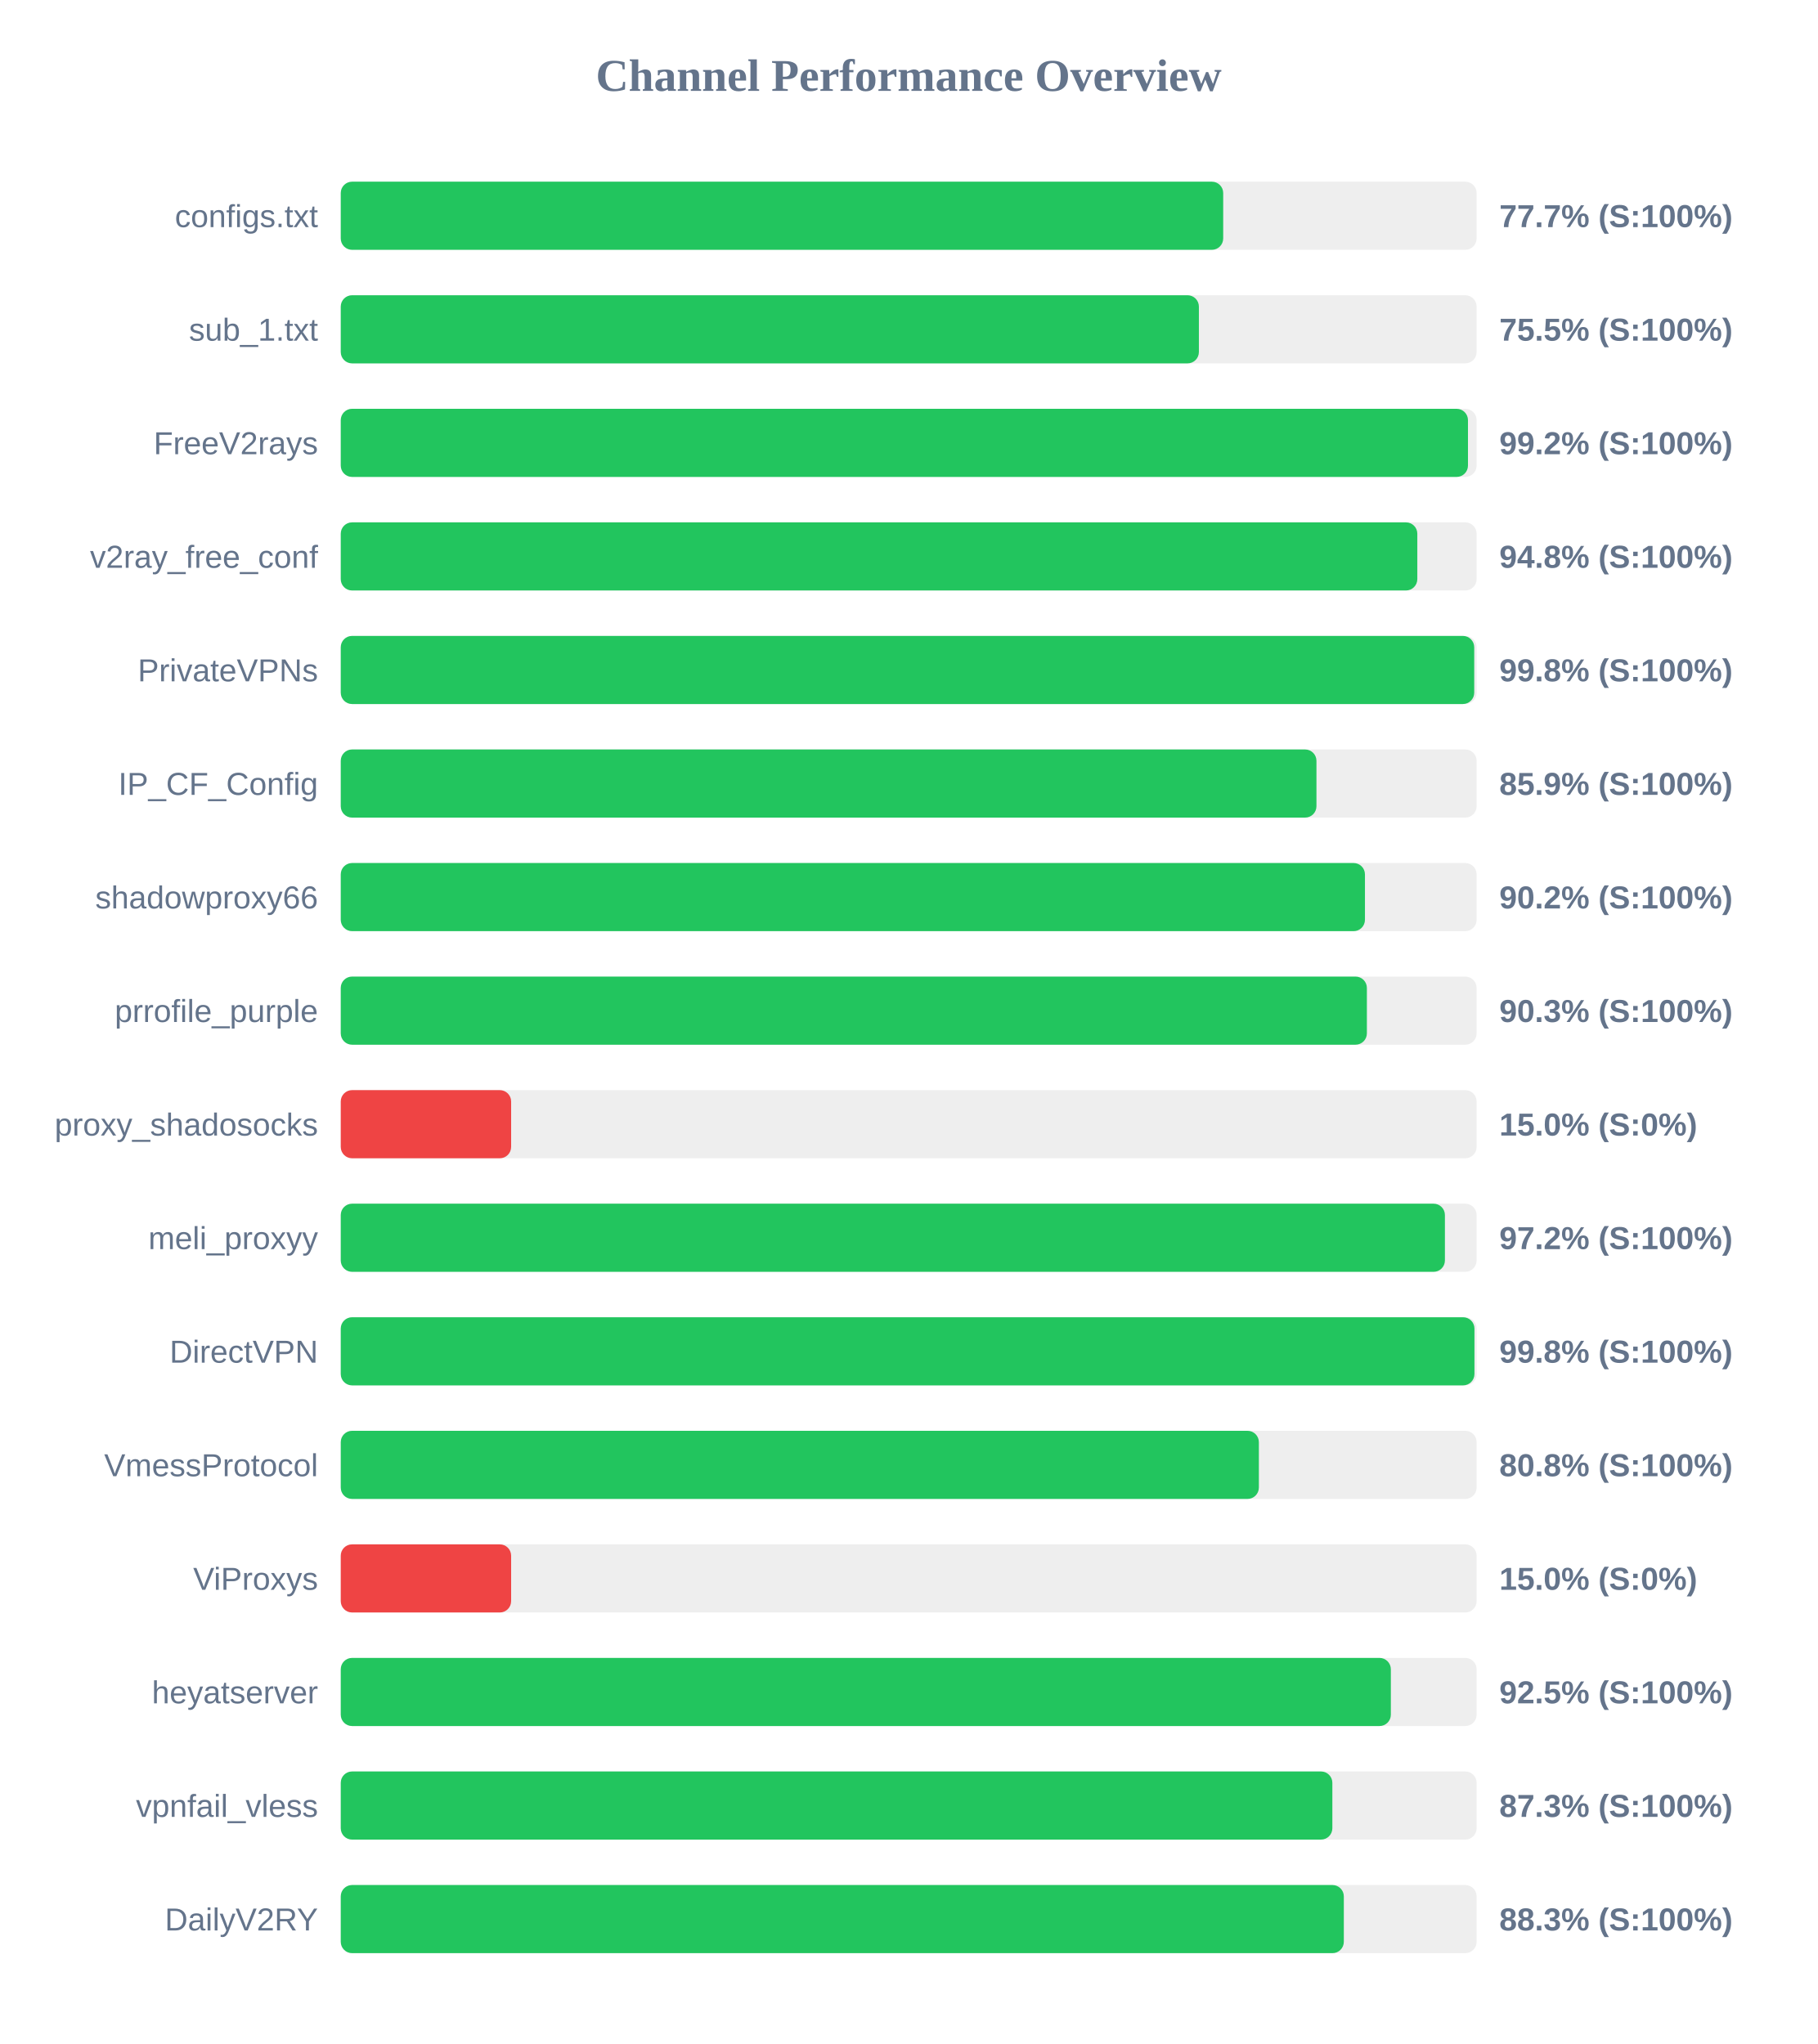
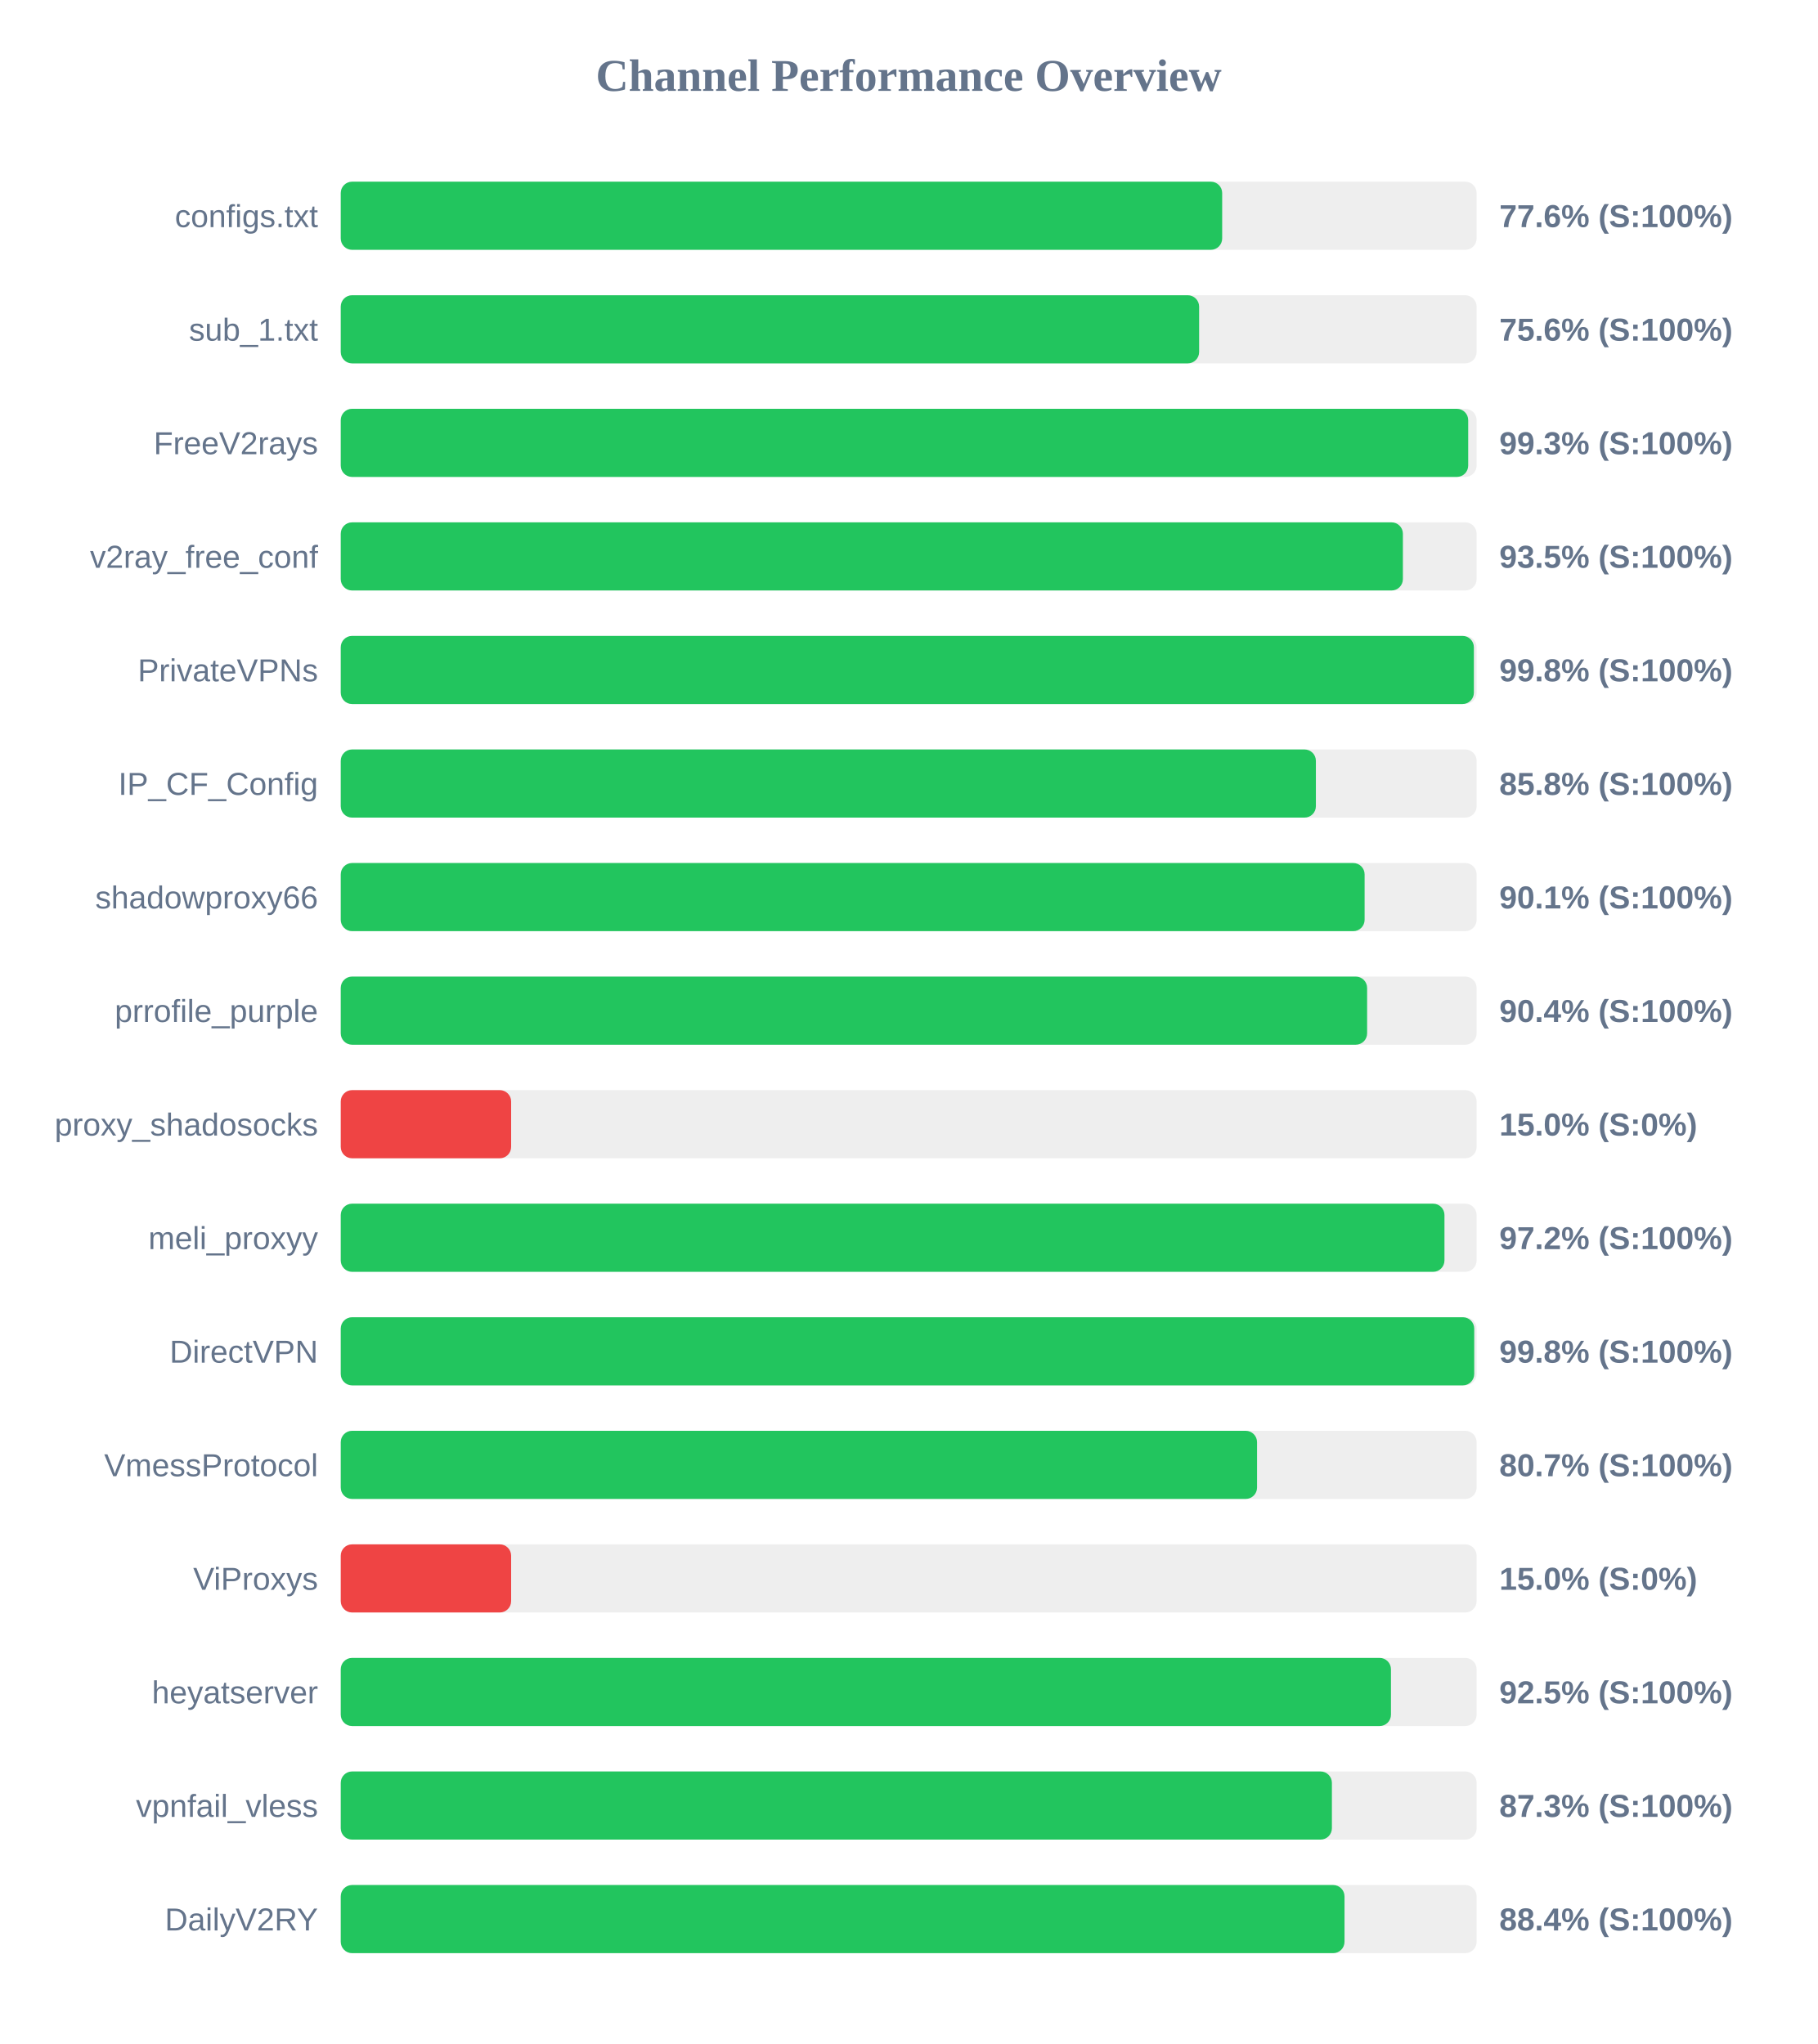
<svg xmlns="http://www.w3.org/2000/svg" width="800" height="900" version="1.1">
  <style>
        .row { font: 14px Arial; fill: #64748b; }
        .score { font: bold 14px Arial; fill: #64748b; }
    </style>
  <text x="400" y="40" text-anchor="middle" font-size="20px" font-weight="bold" fill="#64748b">Channel Performance Overview</text>
  <rect x="150" y="80" width="500" height="30" fill="#eee" rx="5" />
-   <rect x="150" y="80" width="388.45" height="30" fill="#22c55e" rx="5" />
+   <rect x="150" y="80" width="388.0" height="30" fill="#22c55e" rx="5" />
  <text x="140" y="100" text-anchor="end" class="row">configs.txt</text>
-   <text x="660" y="100" text-anchor="start" class="score">77.7% (S:100%)</text>
+   <text x="660" y="100" text-anchor="start" class="score">77.6% (S:100%)</text>
  <rect x="150" y="130" width="500" height="30" fill="#eee" rx="5" />
-   <rect x="150" y="130" width="377.75" height="30" fill="#22c55e" rx="5" />
+   <rect x="150" y="130" width="377.85" height="30" fill="#22c55e" rx="5" />
  <text x="140" y="150" text-anchor="end" class="row">sub_1.txt</text>
-   <text x="660" y="150" text-anchor="start" class="score">75.5% (S:100%)</text>
+   <text x="660" y="150" text-anchor="start" class="score">75.6% (S:100%)</text>
  <rect x="150" y="180" width="500" height="30" fill="#eee" rx="5" />
-   <rect x="150" y="180" width="496.2" height="30" fill="#22c55e" rx="5" />
+   <rect x="150" y="180" width="496.3" height="30" fill="#22c55e" rx="5" />
  <text x="140" y="200" text-anchor="end" class="row">FreeV2rays</text>
-   <text x="660" y="200" text-anchor="start" class="score">99.2% (S:100%)</text>
+   <text x="660" y="200" text-anchor="start" class="score">99.3% (S:100%)</text>
  <rect x="150" y="230" width="500" height="30" fill="#eee" rx="5" />
-   <rect x="150" y="230" width="473.9" height="30" fill="#22c55e" rx="5" />
+   <rect x="150" y="230" width="467.55" height="30" fill="#22c55e" rx="5" />
  <text x="140" y="250" text-anchor="end" class="row">v2ray_free_conf</text>
-   <text x="660" y="250" text-anchor="start" class="score">94.8% (S:100%)</text>
+   <text x="660" y="250" text-anchor="start" class="score">93.5% (S:100%)</text>
  <rect x="150" y="280" width="500" height="30" fill="#eee" rx="5" />
-   <rect x="150" y="280" width="498.95" height="30" fill="#22c55e" rx="5" />
+   <rect x="150" y="280" width="498.8" height="30" fill="#22c55e" rx="5" />
  <text x="140" y="300" text-anchor="end" class="row">PrivateVPNs</text>
  <text x="660" y="300" text-anchor="start" class="score">99.8% (S:100%)</text>
  <rect x="150" y="330" width="500" height="30" fill="#eee" rx="5" />
-   <rect x="150" y="330" width="429.5" height="30" fill="#22c55e" rx="5" />
+   <rect x="150" y="330" width="429.25" height="30" fill="#22c55e" rx="5" />
  <text x="140" y="350" text-anchor="end" class="row">IP_CF_Config</text>
-   <text x="660" y="350" text-anchor="start" class="score">85.9% (S:100%)</text>
+   <text x="660" y="350" text-anchor="start" class="score">85.8% (S:100%)</text>
  <rect x="150" y="380" width="500" height="30" fill="#eee" rx="5" />
-   <rect x="150" y="380" width="450.85" height="30" fill="#22c55e" rx="5" />
+   <rect x="150" y="380" width="450.7" height="30" fill="#22c55e" rx="5" />
  <text x="140" y="400" text-anchor="end" class="row">shadowproxy66</text>
-   <text x="660" y="400" text-anchor="start" class="score">90.2% (S:100%)</text>
+   <text x="660" y="400" text-anchor="start" class="score">90.1% (S:100%)</text>
  <rect x="150" y="430" width="500" height="30" fill="#eee" rx="5" />
-   <rect x="150" y="430" width="451.7" height="30" fill="#22c55e" rx="5" />
+   <rect x="150" y="430" width="451.8" height="30" fill="#22c55e" rx="5" />
  <text x="140" y="450" text-anchor="end" class="row">prrofile_purple</text>
-   <text x="660" y="450" text-anchor="start" class="score">90.3% (S:100%)</text>
+   <text x="660" y="450" text-anchor="start" class="score">90.4% (S:100%)</text>
  <rect x="150" y="480" width="500" height="30" fill="#eee" rx="5" />
  <rect x="150" y="480" width="75.0" height="30" fill="#ef4444" rx="5" />
  <text x="140" y="500" text-anchor="end" class="row">proxy_shadosocks</text>
  <text x="660" y="500" text-anchor="start" class="score">15.0% (S:0%)</text>
  <rect x="150" y="530" width="500" height="30" fill="#eee" rx="5" />
-   <rect x="150" y="530" width="486.05" height="30" fill="#22c55e" rx="5" />
+   <rect x="150" y="530" width="485.85" height="30" fill="#22c55e" rx="5" />
  <text x="140" y="550" text-anchor="end" class="row">meli_proxyy</text>
  <text x="660" y="550" text-anchor="start" class="score">97.2% (S:100%)</text>
  <rect x="150" y="580" width="500" height="30" fill="#eee" rx="5" />
-   <rect x="150" y="580" width="499.05" height="30" fill="#22c55e" rx="5" />
+   <rect x="150" y="580" width="498.95" height="30" fill="#22c55e" rx="5" />
  <text x="140" y="600" text-anchor="end" class="row">DirectVPN</text>
  <text x="660" y="600" text-anchor="start" class="score">99.8% (S:100%)</text>
  <rect x="150" y="630" width="500" height="30" fill="#eee" rx="5" />
-   <rect x="150" y="630" width="404.15" height="30" fill="#22c55e" rx="5" />
+   <rect x="150" y="630" width="403.35" height="30" fill="#22c55e" rx="5" />
  <text x="140" y="650" text-anchor="end" class="row">VmessProtocol</text>
-   <text x="660" y="650" text-anchor="start" class="score">80.8% (S:100%)</text>
+   <text x="660" y="650" text-anchor="start" class="score">80.7% (S:100%)</text>
  <rect x="150" y="680" width="500" height="30" fill="#eee" rx="5" />
  <rect x="150" y="680" width="75.0" height="30" fill="#ef4444" rx="5" />
  <text x="140" y="700" text-anchor="end" class="row">ViProxys</text>
  <text x="660" y="700" text-anchor="start" class="score">15.0% (S:0%)</text>
  <rect x="150" y="730" width="500" height="30" fill="#eee" rx="5" />
-   <rect x="150" y="730" width="462.25" height="30" fill="#22c55e" rx="5" />
+   <rect x="150" y="730" width="462.3" height="30" fill="#22c55e" rx="5" />
  <text x="140" y="750" text-anchor="end" class="row">heyatserver</text>
  <text x="660" y="750" text-anchor="start" class="score">92.5% (S:100%)</text>
  <rect x="150" y="780" width="500" height="30" fill="#eee" rx="5" />
-   <rect x="150" y="780" width="436.5" height="30" fill="#22c55e" rx="5" />
+   <rect x="150" y="780" width="436.3" height="30" fill="#22c55e" rx="5" />
  <text x="140" y="800" text-anchor="end" class="row">vpnfail_vless</text>
  <text x="660" y="800" text-anchor="start" class="score">87.3% (S:100%)</text>
  <rect x="150" y="830" width="500" height="30" fill="#eee" rx="5" />
-   <rect x="150" y="830" width="441.55" height="30" fill="#22c55e" rx="5" />
+   <rect x="150" y="830" width="441.85" height="30" fill="#22c55e" rx="5" />
  <text x="140" y="850" text-anchor="end" class="row">DailyV2RY</text>
-   <text x="660" y="850" text-anchor="start" class="score">88.3% (S:100%)</text>
+   <text x="660" y="850" text-anchor="start" class="score">88.4% (S:100%)</text>
</svg>
